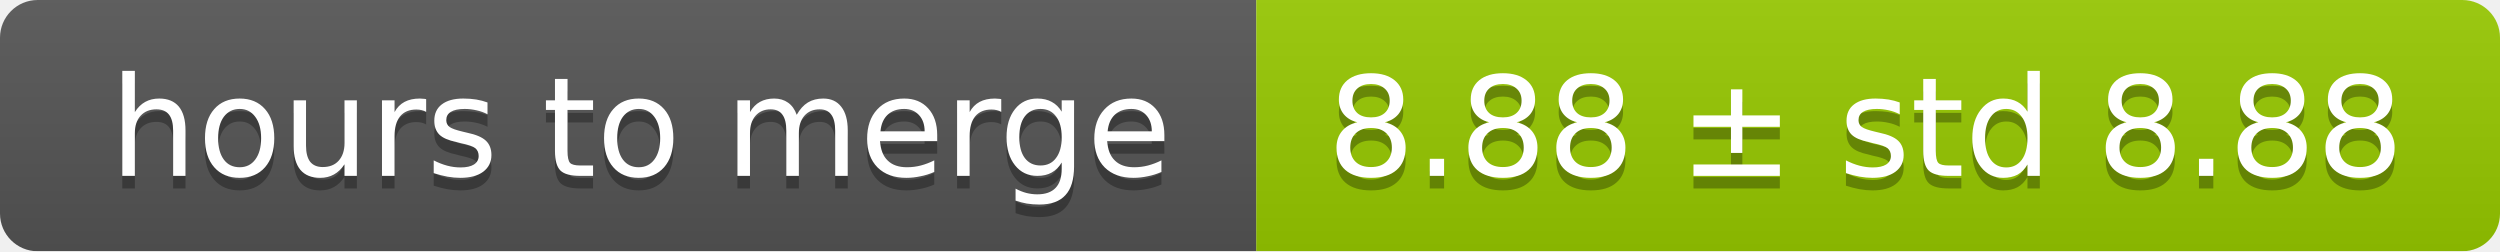
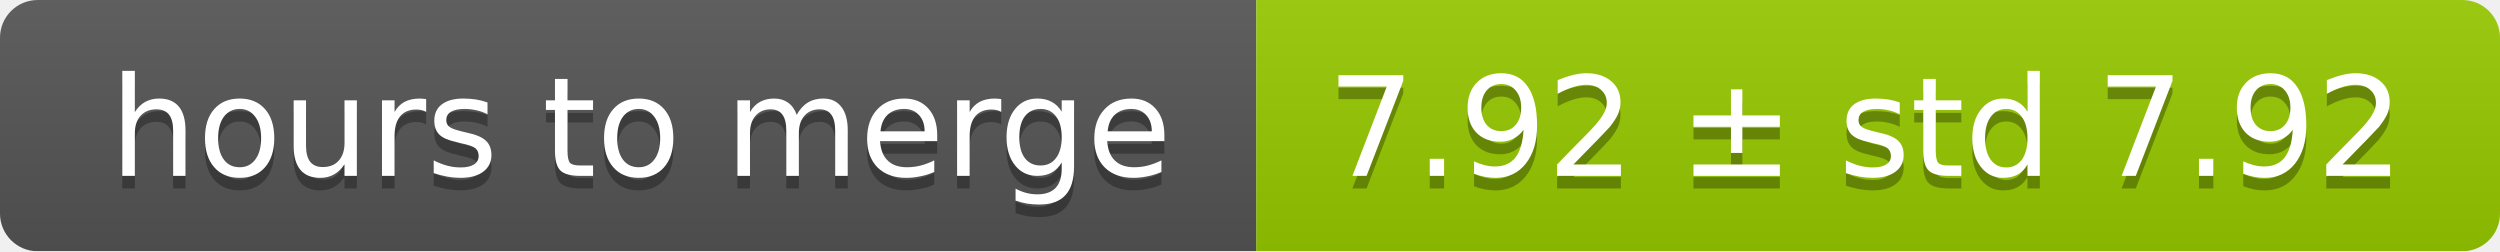
<svg xmlns="http://www.w3.org/2000/svg" width="199" height="20">
  <linearGradient id="smooth" x2="0" y2="100%">
    <stop offset="0" stop-color="#bbb" stop-opacity=".1" />
    <stop offset="1" stop-opacity=".1" />
  </linearGradient>
  <mask id="round">
    <rect width="199" height="20" rx="3" fill="#fff" />
  </mask>
  <g mask="url(#round)">
    <rect width="100" height="20" fill="#555" />
    <rect x="100" width="99" height="20" fill="#97ca00" />
    <rect width="199" height="20" fill="url(#smooth)" />
  </g>
  <g fill="#fff" text-anchor="middle" font-family="DejaVu Sans,Verdana,Geneva,sans-serif" font-size="11">
    <text x="51" y="15" fill="#010101" fill-opacity=".3">hours to merge</text>
    <text x="51" y="14">hours to merge</text>
-     <text x="148.5" y="15" fill="#010101" fill-opacity=".3">8.88 ± std 8.88</text>
-     <text x="148.5" y="14">8.88 ± std 8.88</text>
+     <text x="148.5" y="15" fill="#010101" fill-opacity=".3">7.92 ± std 7.92</text>
+     <text x="148.5" y="14">7.92 ± std 7.92</text>
  </g>
</svg>
